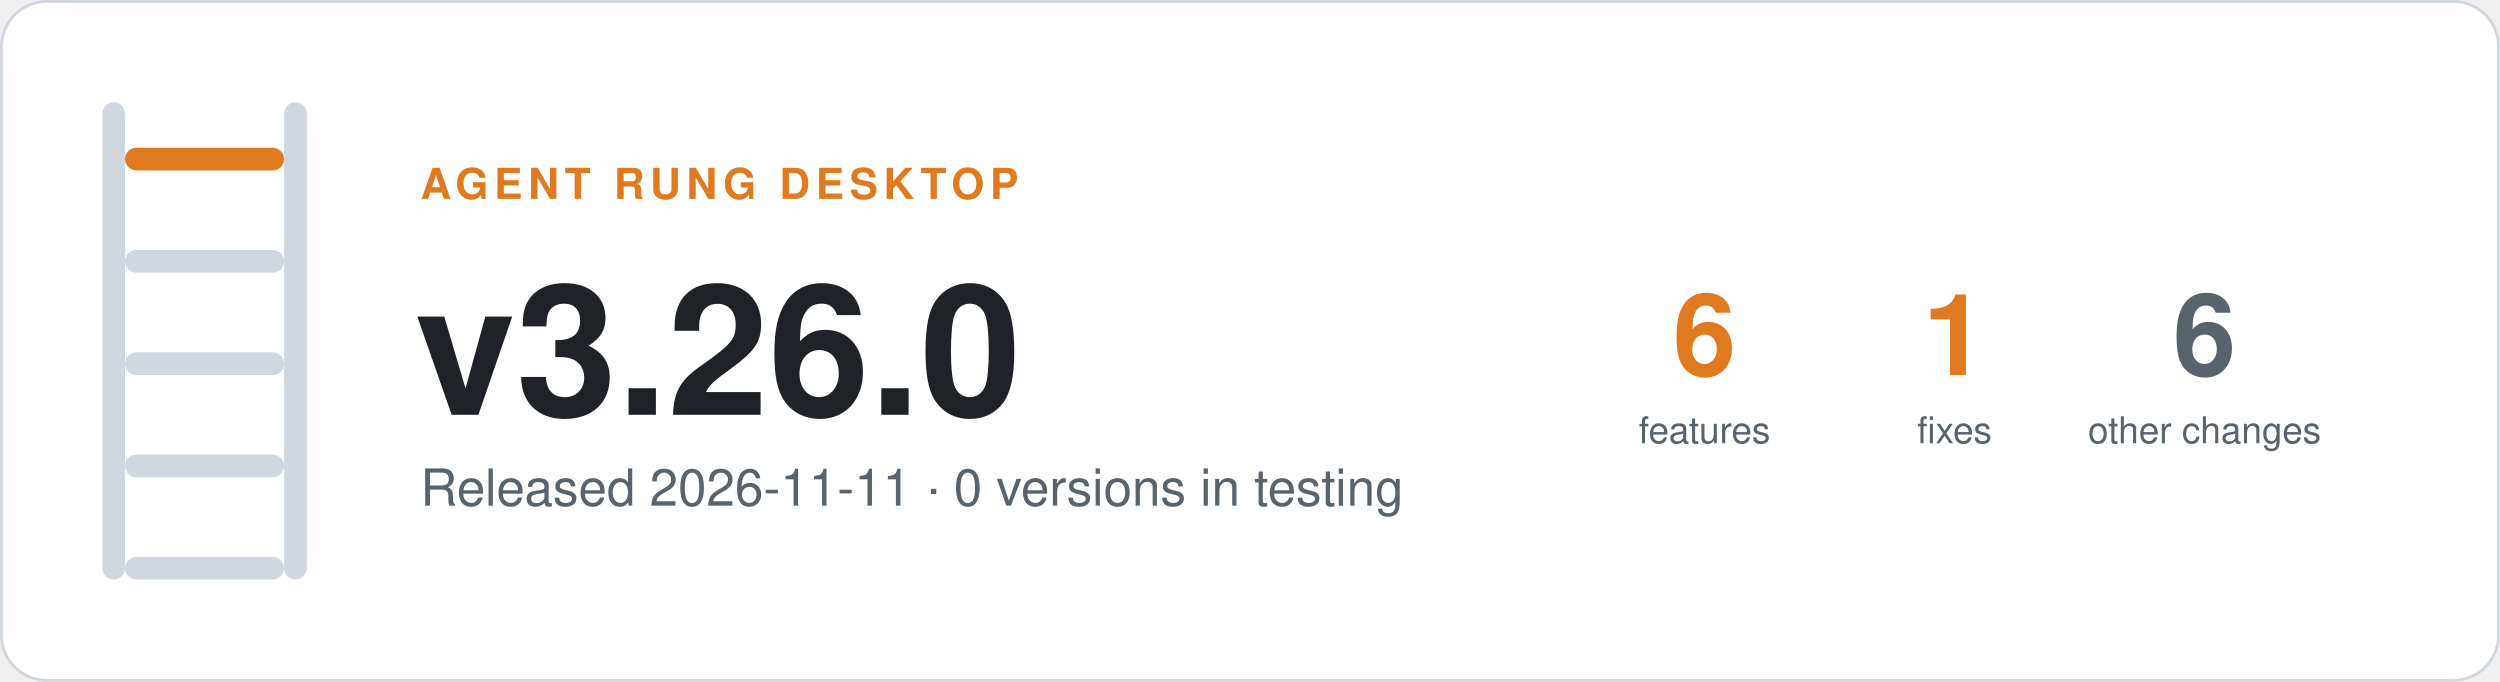
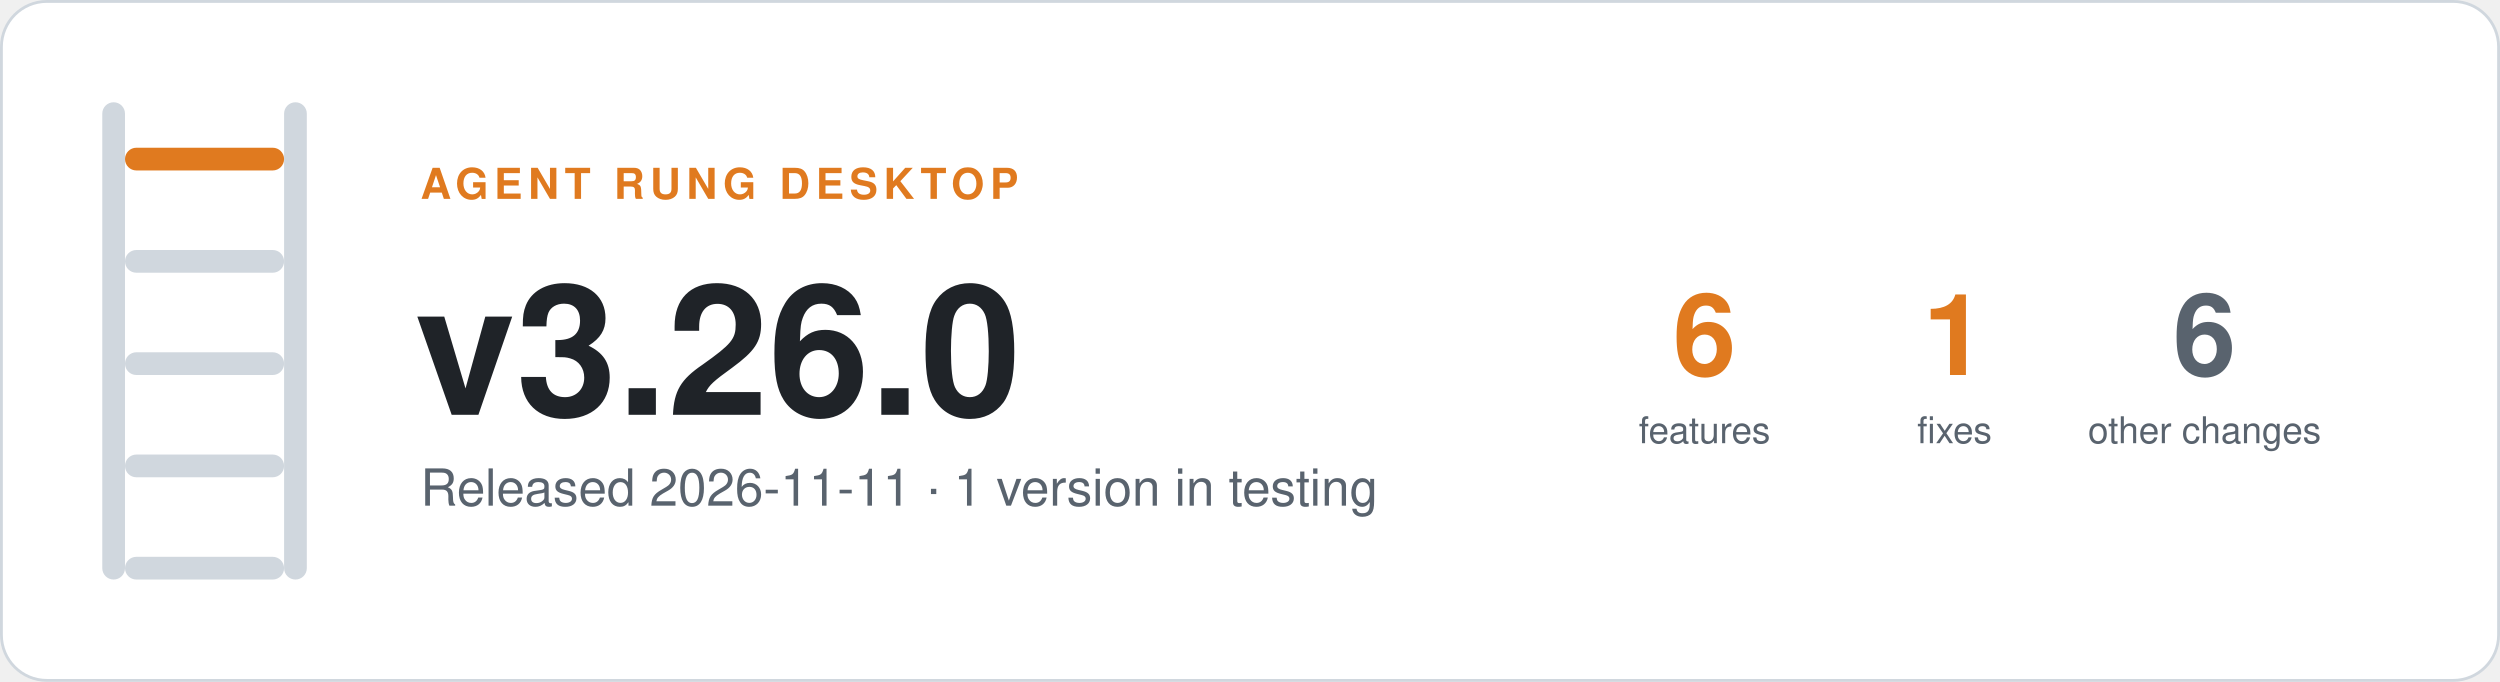
- <svg xmlns="http://www.w3.org/2000/svg" width="880" height="240" viewBox="0 0 880 240" role="img" aria-label="Agent Rung desktop v3.26.0, Released 2026-11-11 · 0 versions in testing">
+ <svg xmlns="http://www.w3.org/2000/svg" width="880" height="240" viewBox="0 0 880 240" role="img" aria-label="Agent Rung desktop v3.26.0, Released 2026-11-11 · 1 version in testing">
  <rect x="0.5" y="0.5" width="879" height="239" rx="16" fill="#ffffff" stroke="#d0d7de" />
  <rect x="36" y="36" width="8" height="168" rx="4" fill="#d0d7de" />
  <rect x="100" y="36" width="8" height="168" rx="4" fill="#d0d7de" />
  <rect x="44" y="52" width="56" height="8" rx="4" fill="#e07a1f" />
  <rect x="44" y="88" width="56" height="8" rx="4" fill="#d0d7de" />
  <rect x="44" y="124" width="56" height="8" rx="4" fill="#d0d7de" />
  <rect x="44" y="160" width="56" height="8" rx="4" fill="#d0d7de" />
  <rect x="44" y="196" width="56" height="8" rx="4" fill="#d0d7de" />
  <g font-family="-apple-system, BlinkMacSystemFont, 'Segoe UI', Helvetica, Arial, sans-serif">
    <text x="148" y="70" font-size="15" font-weight="600" letter-spacing="2" fill="#e07a1f">AGENT RUNG DESKTOP</text>
    <text x="146" y="146" font-size="64" font-weight="700" fill="#1f2328">v3.26.0</text>
-     <text x="148" y="178" font-size="18" fill="#59636e">Released 2026-11-11 · 0 versions in testing</text>
+     <text x="148" y="178" font-size="18" fill="#59636e">Released 2026-11-11 · 1 version in testing</text>
    <text x="600" y="132" font-size="40" font-weight="700" text-anchor="middle" fill="#e07a1f">6</text>
    <text x="600" y="156" font-size="13" text-anchor="middle" fill="#59636e">features</text>
    <text x="688" y="132" font-size="40" font-weight="700" text-anchor="middle" fill="#e07a1f">1</text>
    <text x="688" y="156" font-size="13" text-anchor="middle" fill="#59636e">fixes</text>
    <text x="776" y="132" font-size="40" font-weight="700" text-anchor="middle" fill="#59636e">6</text>
    <text x="776" y="156" font-size="13" text-anchor="middle" fill="#59636e">other changes</text>
  </g>
</svg>
